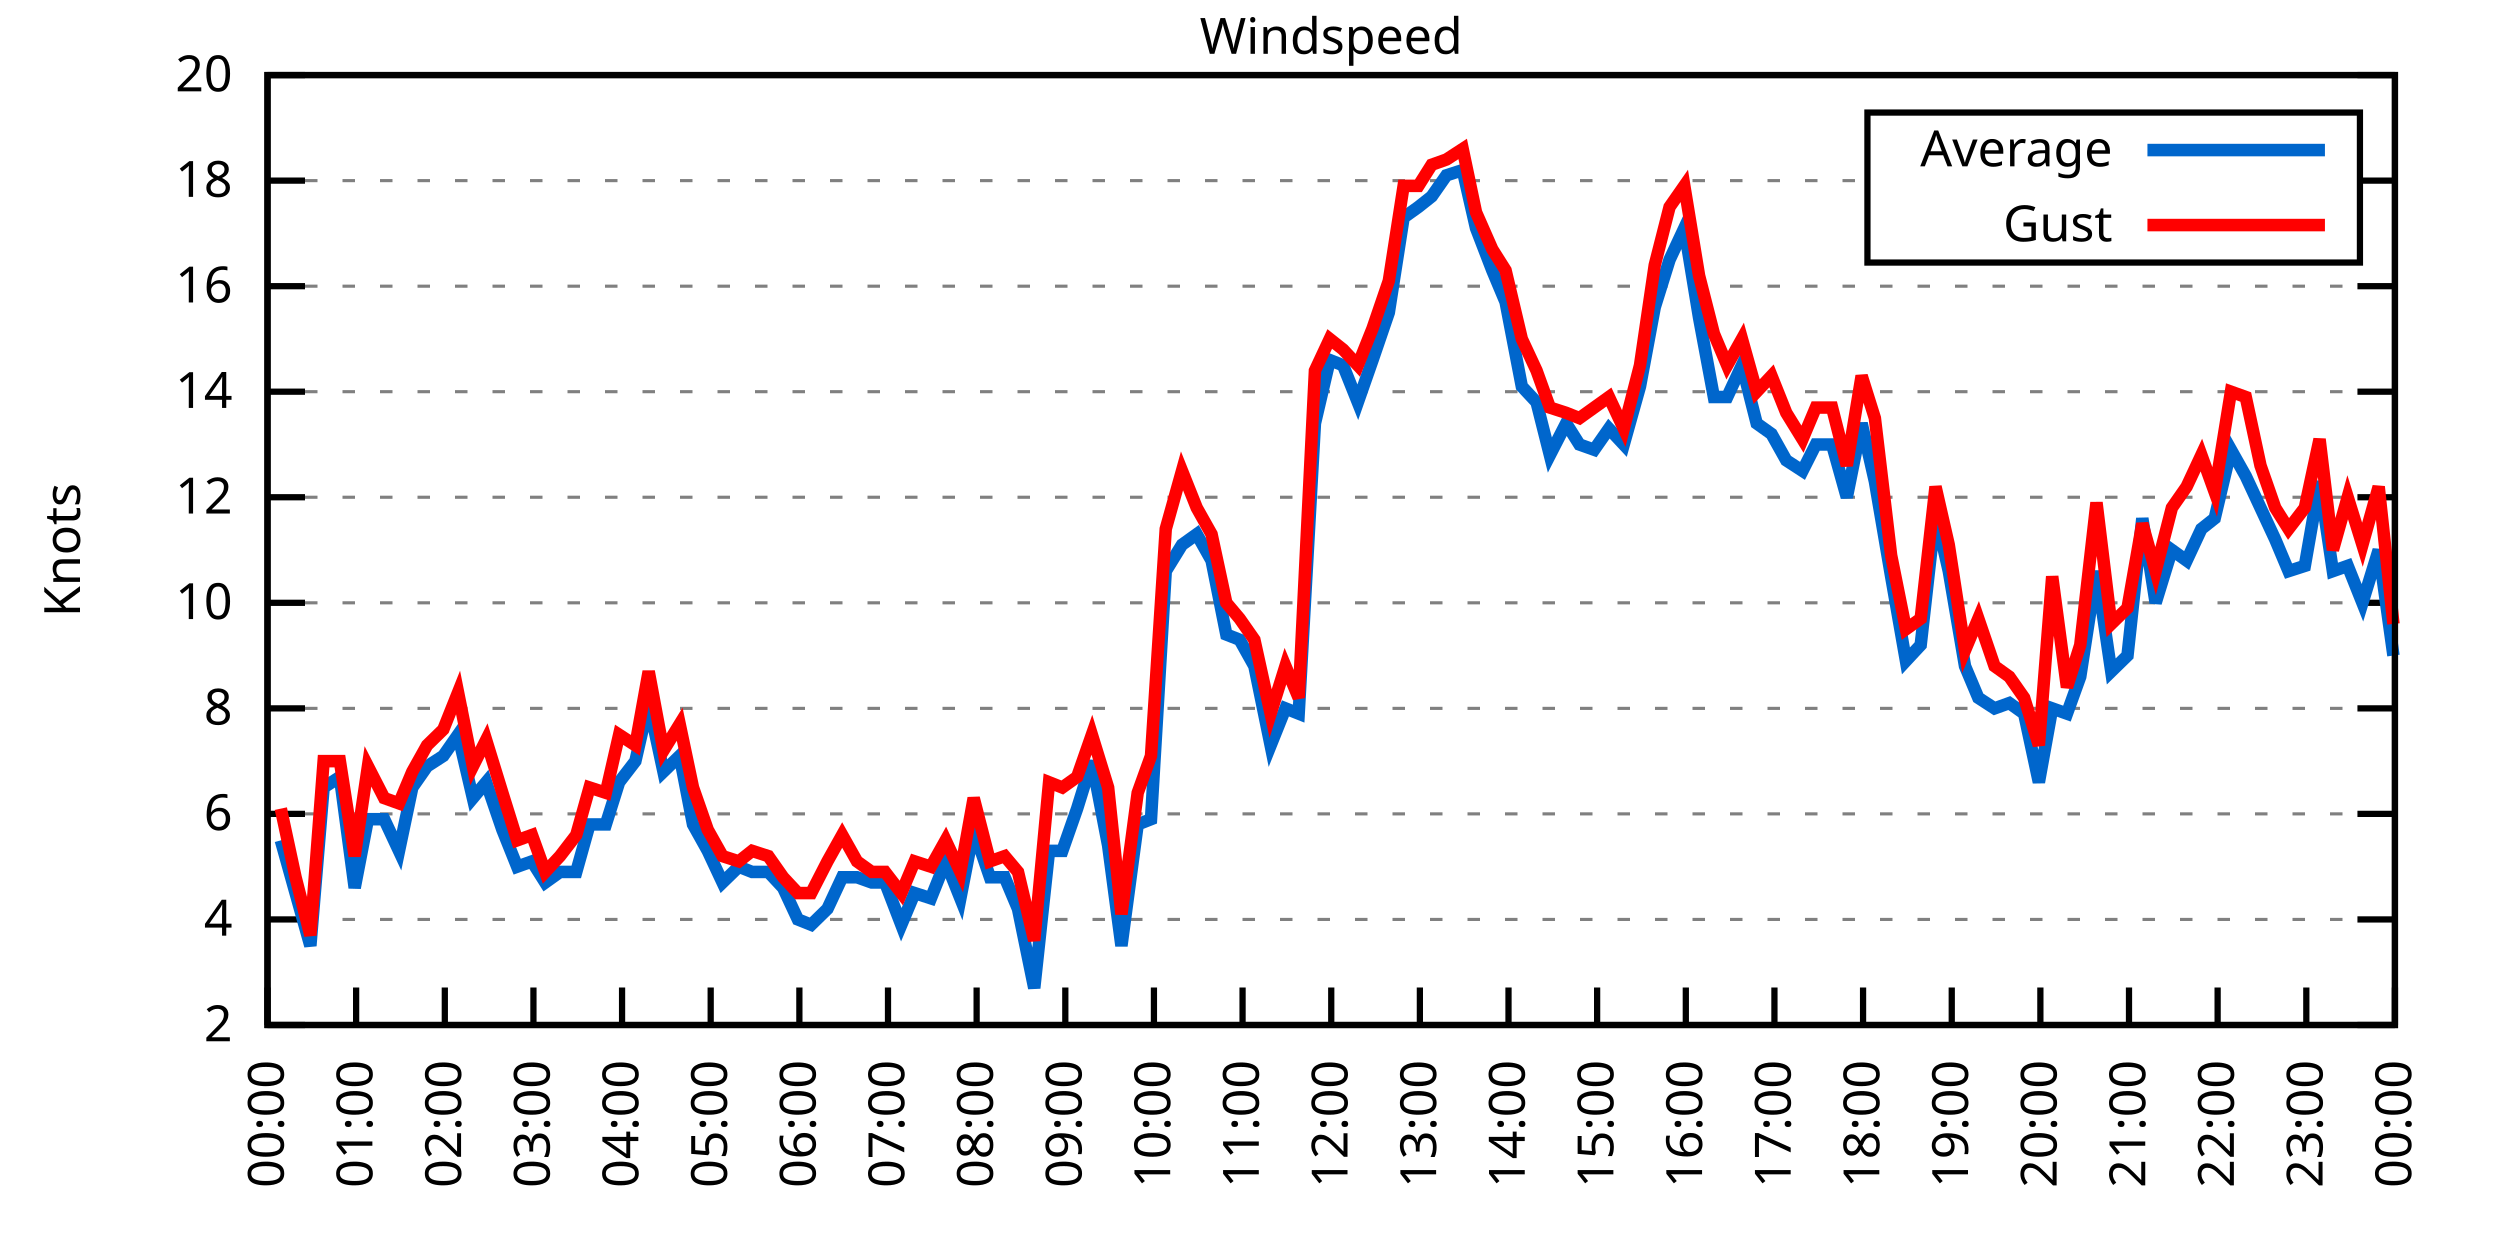
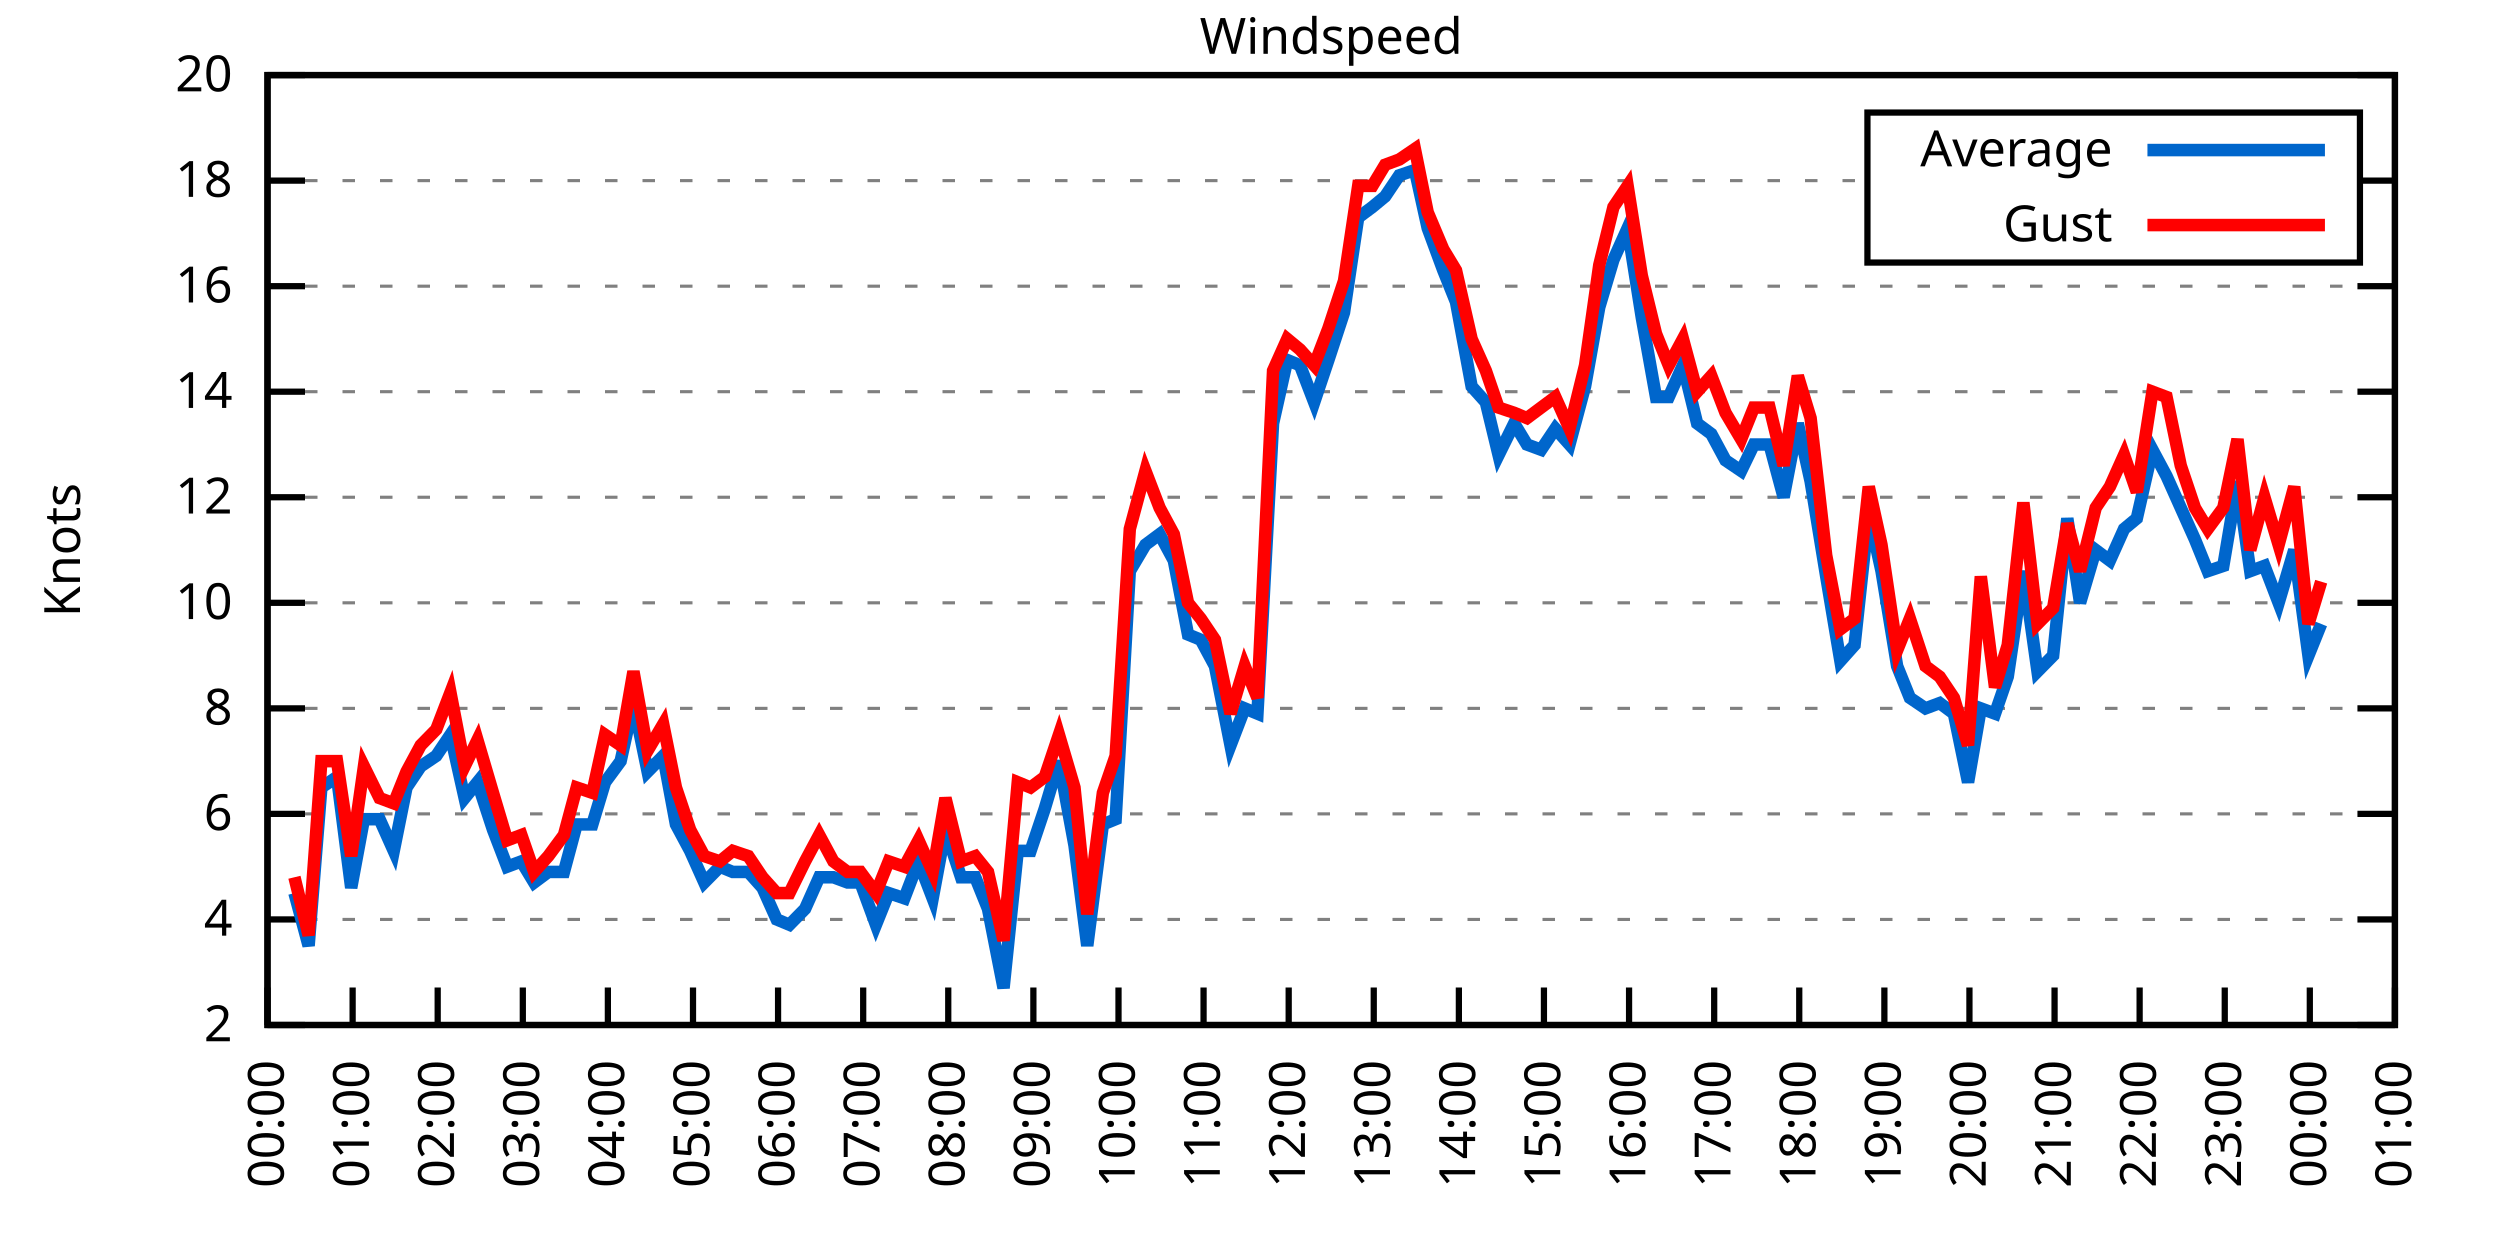
<svg xmlns="http://www.w3.org/2000/svg" xmlns:xlink="http://www.w3.org/1999/xlink" width="400" height="200" viewBox="0 0 400 200">
  <g id="gnuplot_canvas">
    <rect x="0" y="0" width="400" height="200" fill="none" />
    <defs>
      <circle id="gpDot" r="0.5" stroke-width="0.5" stroke="currentColor" />
      <path id="gpPt0" stroke-width="0.333" stroke="currentColor" d="M-1,0 h2 M0,-1 v2" />
      <path id="gpPt1" stroke-width="0.333" stroke="currentColor" d="M-1,-1 L1,1 M1,-1 L-1,1" />
      <path id="gpPt2" stroke-width="0.333" stroke="currentColor" d="M-1,0 L1,0 M0,-1 L0,1 M-1,-1 L1,1 M-1,1 L1,-1" />
      <rect id="gpPt3" stroke-width="0.333" stroke="currentColor" x="-1" y="-1" width="2" height="2" />
      <rect id="gpPt4" stroke-width="0.333" stroke="currentColor" fill="currentColor" x="-1" y="-1" width="2" height="2" />
      <circle id="gpPt5" stroke-width="0.333" stroke="currentColor" cx="0" cy="0" r="1" />
      <use xlink:href="#gpPt5" id="gpPt6" fill="currentColor" stroke="none" />
      <path id="gpPt7" stroke-width="0.333" stroke="currentColor" d="M0,-1.33 L-1.33,0.67 L1.33,0.67 z" />
      <use xlink:href="#gpPt7" id="gpPt8" fill="currentColor" stroke="none" />
      <use xlink:href="#gpPt7" id="gpPt9" stroke="currentColor" transform="rotate(180)" />
      <use xlink:href="#gpPt9" id="gpPt10" fill="currentColor" stroke="none" />
      <use xlink:href="#gpPt3" id="gpPt11" stroke="currentColor" transform="rotate(45)" />
      <use xlink:href="#gpPt11" id="gpPt12" fill="currentColor" stroke="none" />
      <path id="gpPt13" stroke-width="0.333" stroke="currentColor" d="M0,1.330 L1.265,0.411 L0.782,-1.067 L-0.782,-1.076 L-1.265,0.411 z" />
      <use xlink:href="#gpPt13" id="gpPt14" fill="currentColor" stroke="none" />
      <filter id="textbox" filterUnits="objectBoundingBox" x="0" y="0" height="1" width="1">
        <feFlood flood-color="white" flood-opacity="1" result="bgnd" />
        <feComposite in="SourceGraphic" in2="bgnd" operator="atop" />
      </filter>
      <filter id="greybox" filterUnits="objectBoundingBox" x="0" y="0" height="1" width="1">
        <feFlood flood-color="lightgrey" flood-opacity="1" result="grey" />
        <feComposite in="SourceGraphic" in2="grey" operator="atop" />
      </filter>
    </defs>
    <g fill="none" color="white" stroke="currentColor" stroke-width="1.00" stroke-linecap="butt" stroke-linejoin="miter">
</g>
    <g fill="none" color="black" stroke="currentColor" stroke-width="1.00" stroke-linecap="butt" stroke-linejoin="miter">
      <g stroke="none" shape-rendering="crispEdges">
        <polygon fill="rgb(255, 255, 255)" points="42.80,164.00 383.18,164.00 383.18,12.02 42.80,12.02 " />
      </g>
    </g>
    <g fill="none" color="black" stroke="currentColor" stroke-width="1.00" stroke-linecap="butt" stroke-linejoin="miter">
</g>
    <g fill="none" color="black" stroke="black" stroke-width="0.50" stroke-linecap="butt" stroke-linejoin="miter">
</g>
    <g fill="none" color="gray" stroke="currentColor" stroke-width="0.50" stroke-linecap="butt" stroke-linejoin="miter">
      <path stroke="gray" stroke-dasharray="2,4" class="gridline" d="M42.80,164.00 L383.19,164.00  " />
    </g>
    <g fill="none" color="gray" stroke="gray" stroke-width="1.00" stroke-linecap="butt" stroke-linejoin="miter">
</g>
    <g fill="none" color="black" stroke="currentColor" stroke-width="1.00" stroke-linecap="butt" stroke-linejoin="miter">
      <path stroke="black" d="M42.80,164.00 L48.80,164.00 M383.19,164.00 L377.19,164.00  " />
      <g transform="translate(37.20,166.60)" stroke="none" fill="black" font-family="Sans" font-size="8.00" text-anchor="end">
        <text>
          <tspan font-family="Sans"> 2</tspan>
        </text>
      </g>
    </g>
    <g fill="none" color="black" stroke="currentColor" stroke-width="1.00" stroke-linecap="butt" stroke-linejoin="miter">
</g>
    <g fill="none" color="black" stroke="black" stroke-width="0.50" stroke-linecap="butt" stroke-linejoin="miter">
</g>
    <g fill="none" color="gray" stroke="currentColor" stroke-width="0.50" stroke-linecap="butt" stroke-linejoin="miter">
      <path stroke="gray" stroke-dasharray="2,4" class="gridline" d="M42.80,147.11 L383.19,147.11  " />
    </g>
    <g fill="none" color="gray" stroke="gray" stroke-width="1.00" stroke-linecap="butt" stroke-linejoin="miter">
</g>
    <g fill="none" color="black" stroke="currentColor" stroke-width="1.00" stroke-linecap="butt" stroke-linejoin="miter">
      <path stroke="black" d="M42.80,147.11 L48.80,147.11 M383.19,147.11 L377.19,147.11  " />
      <g transform="translate(37.20,149.71)" stroke="none" fill="black" font-family="Sans" font-size="8.00" text-anchor="end">
        <text>
          <tspan font-family="Sans"> 4</tspan>
        </text>
      </g>
    </g>
    <g fill="none" color="black" stroke="currentColor" stroke-width="1.00" stroke-linecap="butt" stroke-linejoin="miter">
</g>
    <g fill="none" color="black" stroke="black" stroke-width="0.50" stroke-linecap="butt" stroke-linejoin="miter">
</g>
    <g fill="none" color="gray" stroke="currentColor" stroke-width="0.50" stroke-linecap="butt" stroke-linejoin="miter">
      <path stroke="gray" stroke-dasharray="2,4" class="gridline" d="M42.80,130.22 L383.19,130.22  " />
    </g>
    <g fill="none" color="gray" stroke="gray" stroke-width="1.00" stroke-linecap="butt" stroke-linejoin="miter">
</g>
    <g fill="none" color="black" stroke="currentColor" stroke-width="1.00" stroke-linecap="butt" stroke-linejoin="miter">
      <path stroke="black" d="M42.80,130.22 L48.80,130.22 M383.19,130.22 L377.19,130.22  " />
      <g transform="translate(37.20,132.82)" stroke="none" fill="black" font-family="Sans" font-size="8.00" text-anchor="end">
        <text>
          <tspan font-family="Sans"> 6</tspan>
        </text>
      </g>
    </g>
    <g fill="none" color="black" stroke="currentColor" stroke-width="1.00" stroke-linecap="butt" stroke-linejoin="miter">
</g>
    <g fill="none" color="black" stroke="black" stroke-width="0.50" stroke-linecap="butt" stroke-linejoin="miter">
</g>
    <g fill="none" color="gray" stroke="currentColor" stroke-width="0.50" stroke-linecap="butt" stroke-linejoin="miter">
      <path stroke="gray" stroke-dasharray="2,4" class="gridline" d="M42.80,113.34 L383.19,113.34  " />
    </g>
    <g fill="none" color="gray" stroke="gray" stroke-width="1.00" stroke-linecap="butt" stroke-linejoin="miter">
</g>
    <g fill="none" color="black" stroke="currentColor" stroke-width="1.00" stroke-linecap="butt" stroke-linejoin="miter">
      <path stroke="black" d="M42.80,113.34 L48.80,113.34 M383.19,113.34 L377.19,113.34  " />
      <g transform="translate(37.20,115.94)" stroke="none" fill="black" font-family="Sans" font-size="8.00" text-anchor="end">
        <text>
          <tspan font-family="Sans"> 8</tspan>
        </text>
      </g>
    </g>
    <g fill="none" color="black" stroke="currentColor" stroke-width="1.00" stroke-linecap="butt" stroke-linejoin="miter">
</g>
    <g fill="none" color="black" stroke="black" stroke-width="0.50" stroke-linecap="butt" stroke-linejoin="miter">
</g>
    <g fill="none" color="gray" stroke="currentColor" stroke-width="0.50" stroke-linecap="butt" stroke-linejoin="miter">
      <path stroke="gray" stroke-dasharray="2,4" class="gridline" d="M42.80,96.45 L383.19,96.45  " />
    </g>
    <g fill="none" color="gray" stroke="gray" stroke-width="1.00" stroke-linecap="butt" stroke-linejoin="miter">
</g>
    <g fill="none" color="black" stroke="currentColor" stroke-width="1.00" stroke-linecap="butt" stroke-linejoin="miter">
      <path stroke="black" d="M42.80,96.45 L48.80,96.45 M383.19,96.45 L377.19,96.45  " />
      <g transform="translate(37.20,99.05)" stroke="none" fill="black" font-family="Sans" font-size="8.00" text-anchor="end">
        <text>
          <tspan font-family="Sans"> 10</tspan>
        </text>
      </g>
    </g>
    <g fill="none" color="black" stroke="currentColor" stroke-width="1.00" stroke-linecap="butt" stroke-linejoin="miter">
</g>
    <g fill="none" color="black" stroke="black" stroke-width="0.50" stroke-linecap="butt" stroke-linejoin="miter">
</g>
    <g fill="none" color="gray" stroke="currentColor" stroke-width="0.50" stroke-linecap="butt" stroke-linejoin="miter">
      <path stroke="gray" stroke-dasharray="2,4" class="gridline" d="M42.80,79.56 L383.19,79.56  " />
    </g>
    <g fill="none" color="gray" stroke="gray" stroke-width="1.00" stroke-linecap="butt" stroke-linejoin="miter">
</g>
    <g fill="none" color="black" stroke="currentColor" stroke-width="1.00" stroke-linecap="butt" stroke-linejoin="miter">
      <path stroke="black" d="M42.80,79.56 L48.80,79.56 M383.19,79.56 L377.19,79.56  " />
      <g transform="translate(37.20,82.16)" stroke="none" fill="black" font-family="Sans" font-size="8.00" text-anchor="end">
        <text>
          <tspan font-family="Sans"> 12</tspan>
        </text>
      </g>
    </g>
    <g fill="none" color="black" stroke="currentColor" stroke-width="1.00" stroke-linecap="butt" stroke-linejoin="miter">
</g>
    <g fill="none" color="black" stroke="black" stroke-width="0.50" stroke-linecap="butt" stroke-linejoin="miter">
</g>
    <g fill="none" color="gray" stroke="currentColor" stroke-width="0.50" stroke-linecap="butt" stroke-linejoin="miter">
      <path stroke="gray" stroke-dasharray="2,4" class="gridline" d="M42.80,62.67 L383.19,62.67  " />
    </g>
    <g fill="none" color="gray" stroke="gray" stroke-width="1.00" stroke-linecap="butt" stroke-linejoin="miter">
</g>
    <g fill="none" color="black" stroke="currentColor" stroke-width="1.00" stroke-linecap="butt" stroke-linejoin="miter">
      <path stroke="black" d="M42.80,62.67 L48.80,62.67 M383.19,62.67 L377.19,62.67  " />
      <g transform="translate(37.20,65.27)" stroke="none" fill="black" font-family="Sans" font-size="8.00" text-anchor="end">
        <text>
          <tspan font-family="Sans"> 14</tspan>
        </text>
      </g>
    </g>
    <g fill="none" color="black" stroke="currentColor" stroke-width="1.00" stroke-linecap="butt" stroke-linejoin="miter">
</g>
    <g fill="none" color="black" stroke="black" stroke-width="0.50" stroke-linecap="butt" stroke-linejoin="miter">
</g>
    <g fill="none" color="gray" stroke="currentColor" stroke-width="0.50" stroke-linecap="butt" stroke-linejoin="miter">
      <path stroke="gray" stroke-dasharray="2,4" class="gridline" d="M42.80,45.79 L383.19,45.79  " />
    </g>
    <g fill="none" color="gray" stroke="gray" stroke-width="1.00" stroke-linecap="butt" stroke-linejoin="miter">
</g>
    <g fill="none" color="black" stroke="currentColor" stroke-width="1.00" stroke-linecap="butt" stroke-linejoin="miter">
      <path stroke="black" d="M42.80,45.79 L48.80,45.79 M383.19,45.79 L377.19,45.79  " />
      <g transform="translate(37.20,48.39)" stroke="none" fill="black" font-family="Sans" font-size="8.00" text-anchor="end">
        <text>
          <tspan font-family="Sans"> 16</tspan>
        </text>
      </g>
    </g>
    <g fill="none" color="black" stroke="currentColor" stroke-width="1.00" stroke-linecap="butt" stroke-linejoin="miter">
</g>
    <g fill="none" color="black" stroke="black" stroke-width="0.50" stroke-linecap="butt" stroke-linejoin="miter">
</g>
    <g fill="none" color="gray" stroke="currentColor" stroke-width="0.50" stroke-linecap="butt" stroke-linejoin="miter">
      <path stroke="gray" stroke-dasharray="2,4" class="gridline" d="M42.80,28.90 L298.79,28.90 M377.59,28.90 L383.19,28.90  " />
    </g>
    <g fill="none" color="gray" stroke="gray" stroke-width="1.00" stroke-linecap="butt" stroke-linejoin="miter">
</g>
    <g fill="none" color="black" stroke="currentColor" stroke-width="1.00" stroke-linecap="butt" stroke-linejoin="miter">
      <path stroke="black" d="M42.80,28.90 L48.80,28.90 M383.19,28.90 L377.19,28.90  " />
      <g transform="translate(37.20,31.50)" stroke="none" fill="black" font-family="Sans" font-size="8.00" text-anchor="end">
        <text>
          <tspan font-family="Sans"> 18</tspan>
        </text>
      </g>
    </g>
    <g fill="none" color="black" stroke="currentColor" stroke-width="1.00" stroke-linecap="butt" stroke-linejoin="miter">
</g>
    <g fill="none" color="black" stroke="black" stroke-width="0.50" stroke-linecap="butt" stroke-linejoin="miter">
</g>
    <g fill="none" color="gray" stroke="currentColor" stroke-width="0.50" stroke-linecap="butt" stroke-linejoin="miter">
      <path stroke="gray" stroke-dasharray="2,4" class="gridline" d="M42.80,12.01 L383.19,12.01  " />
    </g>
    <g fill="none" color="gray" stroke="gray" stroke-width="1.00" stroke-linecap="butt" stroke-linejoin="miter">
</g>
    <g fill="none" color="black" stroke="currentColor" stroke-width="1.00" stroke-linecap="butt" stroke-linejoin="miter">
      <path stroke="black" d="M42.80,12.01 L48.80,12.01 M383.19,12.01 L377.19,12.01  " />
      <g transform="translate(37.20,14.61)" stroke="none" fill="black" font-family="Sans" font-size="8.00" text-anchor="end">
        <text>
          <tspan font-family="Sans"> 20</tspan>
        </text>
      </g>
    </g>
    <g fill="none" color="black" stroke="currentColor" stroke-width="1.00" stroke-linecap="butt" stroke-linejoin="miter">
      <path stroke="black" d="M42.80,164.00 L42.80,158.00  " />
      <g transform="translate(45.40,169.60) rotate(270.00)" stroke="none" fill="black" font-family="Sans" font-size="8.00" text-anchor="end">
        <text>
          <tspan font-family="Sans">00:00</tspan>
        </text>
      </g>
    </g>
    <g fill="none" color="black" stroke="currentColor" stroke-width="1.00" stroke-linecap="butt" stroke-linejoin="miter">
-       <path stroke="black" d="M56.98,164.00 L56.98,158.00  " />
-       <g transform="translate(59.58,169.60) rotate(270.00)" stroke="none" fill="black" font-family="Sans" font-size="8.00" text-anchor="end">
+       <path stroke="black" d="M56.42,164.00 L56.42,158.00  " />
+       <g transform="translate(59.02,169.60) rotate(270.00)" stroke="none" fill="black" font-family="Sans" font-size="8.00" text-anchor="end">
        <text>
          <tspan font-family="Sans">01:00</tspan>
        </text>
      </g>
    </g>
    <g fill="none" color="black" stroke="currentColor" stroke-width="1.00" stroke-linecap="butt" stroke-linejoin="miter">
-       <path stroke="black" d="M71.17,164.00 L71.17,158.00  " />
-       <g transform="translate(73.77,169.60) rotate(270.00)" stroke="none" fill="black" font-family="Sans" font-size="8.00" text-anchor="end">
+       <path stroke="black" d="M70.03,164.00 L70.03,158.00  " />
+       <g transform="translate(72.63,169.60) rotate(270.00)" stroke="none" fill="black" font-family="Sans" font-size="8.00" text-anchor="end">
        <text>
          <tspan font-family="Sans">02:00</tspan>
        </text>
      </g>
    </g>
    <g fill="none" color="black" stroke="currentColor" stroke-width="1.00" stroke-linecap="butt" stroke-linejoin="miter">
-       <path stroke="black" d="M85.35,164.00 L85.35,158.00  " />
-       <g transform="translate(87.95,169.60) rotate(270.00)" stroke="none" fill="black" font-family="Sans" font-size="8.00" text-anchor="end">
+       <path stroke="black" d="M83.65,164.00 L83.65,158.00  " />
+       <g transform="translate(86.25,169.60) rotate(270.00)" stroke="none" fill="black" font-family="Sans" font-size="8.00" text-anchor="end">
        <text>
          <tspan font-family="Sans">03:00</tspan>
        </text>
      </g>
    </g>
    <g fill="none" color="black" stroke="currentColor" stroke-width="1.00" stroke-linecap="butt" stroke-linejoin="miter">
-       <path stroke="black" d="M99.53,164.00 L99.53,158.00  " />
-       <g transform="translate(102.13,169.60) rotate(270.00)" stroke="none" fill="black" font-family="Sans" font-size="8.00" text-anchor="end">
+       <path stroke="black" d="M97.26,164.00 L97.26,158.00  " />
+       <g transform="translate(99.86,169.60) rotate(270.00)" stroke="none" fill="black" font-family="Sans" font-size="8.00" text-anchor="end">
        <text>
          <tspan font-family="Sans">04:00</tspan>
        </text>
      </g>
    </g>
    <g fill="none" color="black" stroke="currentColor" stroke-width="1.00" stroke-linecap="butt" stroke-linejoin="miter">
-       <path stroke="black" d="M113.71,164.00 L113.71,158.00  " />
-       <g transform="translate(116.31,169.60) rotate(270.00)" stroke="none" fill="black" font-family="Sans" font-size="8.00" text-anchor="end">
+       <path stroke="black" d="M110.88,164.00 L110.88,158.00  " />
+       <g transform="translate(113.48,169.60) rotate(270.00)" stroke="none" fill="black" font-family="Sans" font-size="8.00" text-anchor="end">
        <text>
          <tspan font-family="Sans">05:00</tspan>
        </text>
      </g>
    </g>
    <g fill="none" color="black" stroke="currentColor" stroke-width="1.00" stroke-linecap="butt" stroke-linejoin="miter">
-       <path stroke="black" d="M127.90,164.00 L127.90,158.00  " />
-       <g transform="translate(130.50,169.60) rotate(270.00)" stroke="none" fill="black" font-family="Sans" font-size="8.00" text-anchor="end">
+       <path stroke="black" d="M124.49,164.00 L124.49,158.00  " />
+       <g transform="translate(127.09,169.60) rotate(270.00)" stroke="none" fill="black" font-family="Sans" font-size="8.00" text-anchor="end">
        <text>
          <tspan font-family="Sans">06:00</tspan>
        </text>
      </g>
    </g>
    <g fill="none" color="black" stroke="currentColor" stroke-width="1.00" stroke-linecap="butt" stroke-linejoin="miter">
-       <path stroke="black" d="M142.08,164.00 L142.08,158.00  " />
-       <g transform="translate(144.68,169.60) rotate(270.00)" stroke="none" fill="black" font-family="Sans" font-size="8.00" text-anchor="end">
+       <path stroke="black" d="M138.11,164.00 L138.11,158.00  " />
+       <g transform="translate(140.71,169.60) rotate(270.00)" stroke="none" fill="black" font-family="Sans" font-size="8.00" text-anchor="end">
        <text>
          <tspan font-family="Sans">07:00</tspan>
        </text>
      </g>
    </g>
    <g fill="none" color="black" stroke="currentColor" stroke-width="1.00" stroke-linecap="butt" stroke-linejoin="miter">
-       <path stroke="black" d="M156.26,164.00 L156.26,158.00  " />
-       <g transform="translate(158.86,169.60) rotate(270.00)" stroke="none" fill="black" font-family="Sans" font-size="8.00" text-anchor="end">
+       <path stroke="black" d="M151.72,164.00 L151.72,158.00  " />
+       <g transform="translate(154.32,169.60) rotate(270.00)" stroke="none" fill="black" font-family="Sans" font-size="8.00" text-anchor="end">
        <text>
          <tspan font-family="Sans">08:00</tspan>
        </text>
      </g>
    </g>
    <g fill="none" color="black" stroke="currentColor" stroke-width="1.00" stroke-linecap="butt" stroke-linejoin="miter">
-       <path stroke="black" d="M170.45,164.00 L170.45,158.00  " />
-       <g transform="translate(173.05,169.60) rotate(270.00)" stroke="none" fill="black" font-family="Sans" font-size="8.00" text-anchor="end">
+       <path stroke="black" d="M165.34,164.00 L165.34,158.00  " />
+       <g transform="translate(167.94,169.60) rotate(270.00)" stroke="none" fill="black" font-family="Sans" font-size="8.00" text-anchor="end">
        <text>
          <tspan font-family="Sans">09:00</tspan>
        </text>
      </g>
    </g>
    <g fill="none" color="black" stroke="currentColor" stroke-width="1.00" stroke-linecap="butt" stroke-linejoin="miter">
-       <path stroke="black" d="M184.63,164.00 L184.63,158.00  " />
-       <g transform="translate(187.23,169.60) rotate(270.00)" stroke="none" fill="black" font-family="Sans" font-size="8.00" text-anchor="end">
+       <path stroke="black" d="M178.96,164.00 L178.96,158.00  " />
+       <g transform="translate(181.56,169.60) rotate(270.00)" stroke="none" fill="black" font-family="Sans" font-size="8.00" text-anchor="end">
        <text>
          <tspan font-family="Sans">10:00</tspan>
        </text>
      </g>
    </g>
    <g fill="none" color="black" stroke="currentColor" stroke-width="1.00" stroke-linecap="butt" stroke-linejoin="miter">
-       <path stroke="black" d="M198.81,164.00 L198.81,158.00  " />
-       <g transform="translate(201.41,169.60) rotate(270.00)" stroke="none" fill="black" font-family="Sans" font-size="8.00" text-anchor="end">
+       <path stroke="black" d="M192.57,164.00 L192.57,158.00  " />
+       <g transform="translate(195.17,169.60) rotate(270.00)" stroke="none" fill="black" font-family="Sans" font-size="8.00" text-anchor="end">
        <text>
          <tspan font-family="Sans">11:00</tspan>
        </text>
      </g>
    </g>
    <g fill="none" color="black" stroke="currentColor" stroke-width="1.00" stroke-linecap="butt" stroke-linejoin="miter">
-       <path stroke="black" d="M213.00,164.00 L213.00,158.00  " />
-       <g transform="translate(215.60,169.60) rotate(270.00)" stroke="none" fill="black" font-family="Sans" font-size="8.00" text-anchor="end">
+       <path stroke="black" d="M206.19,164.00 L206.19,158.00  " />
+       <g transform="translate(208.79,169.60) rotate(270.00)" stroke="none" fill="black" font-family="Sans" font-size="8.00" text-anchor="end">
        <text>
          <tspan font-family="Sans">12:00</tspan>
        </text>
      </g>
    </g>
    <g fill="none" color="black" stroke="currentColor" stroke-width="1.00" stroke-linecap="butt" stroke-linejoin="miter">
-       <path stroke="black" d="M227.18,164.00 L227.18,158.00  " />
-       <g transform="translate(229.78,169.60) rotate(270.00)" stroke="none" fill="black" font-family="Sans" font-size="8.00" text-anchor="end">
+       <path stroke="black" d="M219.80,164.00 L219.80,158.00  " />
+       <g transform="translate(222.40,169.60) rotate(270.00)" stroke="none" fill="black" font-family="Sans" font-size="8.00" text-anchor="end">
        <text>
          <tspan font-family="Sans">13:00</tspan>
        </text>
      </g>
    </g>
    <g fill="none" color="black" stroke="currentColor" stroke-width="1.00" stroke-linecap="butt" stroke-linejoin="miter">
-       <path stroke="black" d="M241.36,164.00 L241.36,158.00  " />
-       <g transform="translate(243.96,169.60) rotate(270.00)" stroke="none" fill="black" font-family="Sans" font-size="8.00" text-anchor="end">
+       <path stroke="black" d="M233.42,164.00 L233.42,158.00  " />
+       <g transform="translate(236.02,169.60) rotate(270.00)" stroke="none" fill="black" font-family="Sans" font-size="8.00" text-anchor="end">
        <text>
          <tspan font-family="Sans">14:00</tspan>
        </text>
      </g>
    </g>
    <g fill="none" color="black" stroke="currentColor" stroke-width="1.00" stroke-linecap="butt" stroke-linejoin="miter">
-       <path stroke="black" d="M255.54,164.00 L255.54,158.00  " />
-       <g transform="translate(258.14,169.60) rotate(270.00)" stroke="none" fill="black" font-family="Sans" font-size="8.00" text-anchor="end">
+       <path stroke="black" d="M247.03,164.00 L247.03,158.00  " />
+       <g transform="translate(249.63,169.60) rotate(270.00)" stroke="none" fill="black" font-family="Sans" font-size="8.00" text-anchor="end">
        <text>
          <tspan font-family="Sans">15:00</tspan>
        </text>
      </g>
    </g>
    <g fill="none" color="black" stroke="currentColor" stroke-width="1.00" stroke-linecap="butt" stroke-linejoin="miter">
-       <path stroke="black" d="M269.73,164.00 L269.73,158.00  " />
-       <g transform="translate(272.33,169.60) rotate(270.00)" stroke="none" fill="black" font-family="Sans" font-size="8.00" text-anchor="end">
+       <path stroke="black" d="M260.65,164.00 L260.65,158.00  " />
+       <g transform="translate(263.25,169.60) rotate(270.00)" stroke="none" fill="black" font-family="Sans" font-size="8.00" text-anchor="end">
        <text>
          <tspan font-family="Sans">16:00</tspan>
        </text>
      </g>
    </g>
    <g fill="none" color="black" stroke="currentColor" stroke-width="1.00" stroke-linecap="butt" stroke-linejoin="miter">
-       <path stroke="black" d="M283.91,164.00 L283.91,158.00  " />
-       <g transform="translate(286.51,169.60) rotate(270.00)" stroke="none" fill="black" font-family="Sans" font-size="8.00" text-anchor="end">
+       <path stroke="black" d="M274.27,164.00 L274.27,158.00  " />
+       <g transform="translate(276.87,169.60) rotate(270.00)" stroke="none" fill="black" font-family="Sans" font-size="8.00" text-anchor="end">
        <text>
          <tspan font-family="Sans">17:00</tspan>
        </text>
      </g>
    </g>
    <g fill="none" color="black" stroke="currentColor" stroke-width="1.00" stroke-linecap="butt" stroke-linejoin="miter">
-       <path stroke="black" d="M298.09,164.00 L298.09,158.00  " />
-       <g transform="translate(300.69,169.60) rotate(270.00)" stroke="none" fill="black" font-family="Sans" font-size="8.00" text-anchor="end">
+       <path stroke="black" d="M287.88,164.00 L287.88,158.00  " />
+       <g transform="translate(290.48,169.60) rotate(270.00)" stroke="none" fill="black" font-family="Sans" font-size="8.00" text-anchor="end">
        <text>
          <tspan font-family="Sans">18:00</tspan>
        </text>
      </g>
    </g>
    <g fill="none" color="black" stroke="currentColor" stroke-width="1.00" stroke-linecap="butt" stroke-linejoin="miter">
-       <path stroke="black" d="M312.28,164.00 L312.28,158.00  " />
-       <g transform="translate(314.88,169.60) rotate(270.00)" stroke="none" fill="black" font-family="Sans" font-size="8.00" text-anchor="end">
+       <path stroke="black" d="M301.50,164.00 L301.50,158.00  " />
+       <g transform="translate(304.10,169.60) rotate(270.00)" stroke="none" fill="black" font-family="Sans" font-size="8.00" text-anchor="end">
        <text>
          <tspan font-family="Sans">19:00</tspan>
        </text>
      </g>
    </g>
    <g fill="none" color="black" stroke="currentColor" stroke-width="1.00" stroke-linecap="butt" stroke-linejoin="miter">
-       <path stroke="black" d="M326.46,164.00 L326.46,158.00  " />
-       <g transform="translate(329.06,169.60) rotate(270.00)" stroke="none" fill="black" font-family="Sans" font-size="8.00" text-anchor="end">
+       <path stroke="black" d="M315.11,164.00 L315.11,158.00  " />
+       <g transform="translate(317.71,169.60) rotate(270.00)" stroke="none" fill="black" font-family="Sans" font-size="8.00" text-anchor="end">
        <text>
          <tspan font-family="Sans">20:00</tspan>
        </text>
      </g>
    </g>
    <g fill="none" color="black" stroke="currentColor" stroke-width="1.00" stroke-linecap="butt" stroke-linejoin="miter">
-       <path stroke="black" d="M340.64,164.00 L340.64,158.00  " />
-       <g transform="translate(343.24,169.60) rotate(270.00)" stroke="none" fill="black" font-family="Sans" font-size="8.00" text-anchor="end">
+       <path stroke="black" d="M328.73,164.00 L328.73,158.00  " />
+       <g transform="translate(331.33,169.60) rotate(270.00)" stroke="none" fill="black" font-family="Sans" font-size="8.00" text-anchor="end">
        <text>
          <tspan font-family="Sans">21:00</tspan>
        </text>
      </g>
    </g>
    <g fill="none" color="black" stroke="currentColor" stroke-width="1.00" stroke-linecap="butt" stroke-linejoin="miter">
-       <path stroke="black" d="M354.82,164.00 L354.82,158.00  " />
-       <g transform="translate(357.42,169.60) rotate(270.00)" stroke="none" fill="black" font-family="Sans" font-size="8.00" text-anchor="end">
+       <path stroke="black" d="M342.34,164.00 L342.34,158.00  " />
+       <g transform="translate(344.94,169.60) rotate(270.00)" stroke="none" fill="black" font-family="Sans" font-size="8.00" text-anchor="end">
        <text>
          <tspan font-family="Sans">22:00</tspan>
        </text>
      </g>
    </g>
    <g fill="none" color="black" stroke="currentColor" stroke-width="1.00" stroke-linecap="butt" stroke-linejoin="miter">
-       <path stroke="black" d="M369.01,164.00 L369.01,158.00  " />
-       <g transform="translate(371.61,169.60) rotate(270.00)" stroke="none" fill="black" font-family="Sans" font-size="8.00" text-anchor="end">
+       <path stroke="black" d="M355.96,164.00 L355.96,158.00  " />
+       <g transform="translate(358.56,169.60) rotate(270.00)" stroke="none" fill="black" font-family="Sans" font-size="8.00" text-anchor="end">
        <text>
          <tspan font-family="Sans">23:00</tspan>
+         </text>
+       </g>
+     </g>
+     <g fill="none" color="black" stroke="currentColor" stroke-width="1.00" stroke-linecap="butt" stroke-linejoin="miter">
+       <path stroke="black" d="M369.57,164.00 L369.57,158.00  " />
+       <g transform="translate(372.17,169.60) rotate(270.00)" stroke="none" fill="black" font-family="Sans" font-size="8.00" text-anchor="end">
+         <text>
+           <tspan font-family="Sans">00:00</tspan>
        </text>
      </g>
    </g>
    <g fill="none" color="black" stroke="currentColor" stroke-width="1.00" stroke-linecap="butt" stroke-linejoin="miter">
      <path stroke="black" d="M383.19,164.00 L383.19,158.00  " />
      <g transform="translate(385.79,169.60) rotate(270.00)" stroke="none" fill="black" font-family="Sans" font-size="8.00" text-anchor="end">
        <text>
-           <tspan font-family="Sans">00:00</tspan>
+           <tspan font-family="Sans">01:00</tspan>
        </text>
      </g>
    </g>
    <g fill="none" color="black" stroke="currentColor" stroke-width="1.00" stroke-linecap="butt" stroke-linejoin="miter">
</g>
    <g fill="none" color="black" stroke="currentColor" stroke-width="1.00" stroke-linecap="butt" stroke-linejoin="miter">
      <path stroke="black" d="M42.80,12.01 L42.80,164.00 L383.19,164.00 L383.19,12.01 L42.80,12.01 Z  " />
    </g>
    <g fill="none" color="black" stroke="currentColor" stroke-width="1.00" stroke-linecap="butt" stroke-linejoin="miter">
</g>
    <g fill="none" color="black" stroke="currentColor" stroke-width="1.00" stroke-linecap="butt" stroke-linejoin="miter">
      <path stroke="black" d="M298.79,42.01 L298.79,18.01 L377.59,18.01 L377.59,42.01 L298.79,42.01 Z  " />
    </g>
    <g id="Windspeed_plot_1">
      <g fill="none" color="white" stroke="black" stroke-width="2.00" stroke-linecap="butt" stroke-linejoin="miter">
</g>
      <g fill="none" color="black" stroke="currentColor" stroke-width="2.00" stroke-linecap="butt" stroke-linejoin="miter">
        <g transform="translate(337.99,26.61)" stroke="none" fill="black" font-family="Sans" font-size="8.00" text-anchor="end">
          <text>
            <tspan font-family="Sans">Average</tspan>
          </text>
        </g>
      </g>
      <g fill="none" color="black" stroke="currentColor" stroke-width="2.00" stroke-linecap="butt" stroke-linejoin="miter">
-         <path stroke="rgb(  0, 102, 204)" d="M343.59,24.01 L371.99,24.01 M44.93,134.45 L47.29,142.89 L49.66,151.33 L51.78,126.00 L54.38,124.31 L56.75,142.05   L58.87,131.07 L61.47,131.07 L63.84,136.14 L65.97,126.00 L68.33,122.62 L70.93,120.94 L73.29,117.56 L75.66,127.69   L77.78,125.16 L80.38,132.76 L82.75,138.67 L85.11,137.82 L87.24,141.20 L89.60,139.51 L92.20,139.51 L94.33,131.91   L96.93,131.91 L99.06,125.16 L101.66,121.78 L103.79,112.49 L106.15,123.47 L108.75,120.94 L110.88,131.91 L113.24,136.14   L115.61,141.20 L118.21,138.67 L120.33,139.51 L122.93,139.51 L125.30,142.05 L127.66,147.11 L129.79,147.96 L132.39,145.42   L134.75,140.36 L137.12,140.36 L139.48,141.20 L141.61,141.20 L144.21,147.96 L146.34,142.89 L148.94,143.73 L151.30,137.82   L153.66,143.73 L155.79,132.76 L158.39,140.36 L160.75,140.36 L162.88,145.42 L165.48,158.09 L167.85,136.14 L169.97,136.14   L172.34,129.38 L174.70,121.78 L177.30,135.29 L179.43,151.33 L182.03,131.91 L184.16,131.07 L186.52,91.38 L189.12,87.16   L191.48,85.47 L193.85,89.69 L196.21,101.52 L198.34,102.36 L200.70,106.58 L203.30,119.25 L205.67,113.34 L207.79,114.18   L210.39,67.74 L212.76,57.61 L214.89,58.45 L217.25,64.36 L219.61,57.61 L222.21,50.01 L224.58,34.81 L226.94,33.12   L229.07,31.43 L231.43,28.05 L234.03,27.21 L236.16,36.50 L238.76,43.25 L240.89,48.32 L243.49,61.83 L245.85,64.36   L247.98,72.81 L250.58,67.74 L252.71,71.12 L255.07,71.96 L257.43,68.58 L259.80,71.12 L262.40,61.83 L264.76,49.16   L267.13,41.56 L269.49,36.50 L271.85,50.85 L274.22,63.52 L276.35,63.52 L278.71,58.45 L281.07,67.74 L283.44,69.43   L285.80,73.65 L288.40,75.34 L290.53,71.12 L293.13,71.12 L295.49,79.56 L297.86,67.74 L299.98,77.03 L302.58,92.23   L304.95,105.74 L307.31,103.20 L309.68,82.09 L311.80,91.38 L314.40,106.58 L316.53,111.65 L319.13,113.34 L321.49,112.49   L323.86,114.18 L326.22,125.16 L328.35,113.34 L330.71,114.18 L332.84,108.27 L335.44,91.38 L337.80,107.43 L340.40,104.89   L342.77,82.94 L344.90,96.45 L347.50,88.00 L349.86,89.69 L352.22,84.63 L354.35,82.94 L356.95,71.96 L359.32,76.18   L361.68,81.25 L364.04,86.32 L366.17,91.38 L368.77,90.54 L371.13,77.03 L373.26,91.38 L375.63,90.54 L377.99,96.45   L380.59,88.00 L382.95,104.89  " />
+         <path stroke="rgb(  0, 102, 204)" d="M343.59,24.01 L371.99,24.01 M47.11,142.89 L49.38,151.33 L51.42,126.00 L53.92,124.31 L56.19,142.05 L58.23,131.07   L60.73,131.07 L63.00,136.14 L65.04,126.00 L67.31,122.62 L69.80,120.94 L72.07,117.56 L74.34,127.69 L76.39,125.16   L78.88,132.76 L81.15,138.67 L83.42,137.82 L85.46,141.20 L87.73,139.51 L90.23,139.51 L92.27,131.91 L94.77,131.91   L96.81,125.16 L99.30,121.78 L101.35,112.49 L103.62,123.47 L106.11,120.94 L108.15,131.91 L110.42,136.14 L112.69,141.20   L115.19,138.67 L117.23,139.51 L119.73,139.51 L122.00,142.05 L124.27,147.11 L126.31,147.96 L128.81,145.42 L131.07,140.36   L133.34,140.36 L135.61,141.20 L137.66,141.20 L140.15,147.96 L142.19,142.89 L144.69,143.73 L146.96,137.82 L149.23,143.73   L151.27,132.76 L153.77,140.36 L156.04,140.36 L158.08,145.42 L160.57,158.09 L162.84,136.14 L164.89,136.14 L167.16,129.38   L169.43,121.78 L171.92,135.29 L173.96,151.33 L176.46,131.91 L178.50,131.07 L180.77,91.38 L183.27,87.16 L185.54,85.47   L187.81,89.69 L190.08,101.52 L192.12,102.36 L194.39,106.58 L196.88,119.25 L199.15,113.34 L201.19,114.18 L203.69,67.74   L205.96,57.61 L208.00,58.45 L210.27,64.36 L212.54,57.61 L215.04,50.01 L217.31,34.81 L219.58,33.12 L221.62,31.43   L223.89,28.05 L226.38,27.21 L228.43,36.50 L230.92,43.25 L232.96,48.32 L235.46,61.83 L237.73,64.36 L239.77,72.81   L242.27,67.74 L244.31,71.12 L246.58,71.96 L248.85,68.58 L251.12,71.12 L253.61,61.83 L255.88,49.16 L258.15,41.56   L260.42,36.50 L262.69,50.85 L264.96,63.52 L267.00,63.52 L269.27,58.45 L271.54,67.74 L273.81,69.43 L276.08,73.65   L278.58,75.34 L280.62,71.12 L283.12,71.12 L285.38,79.56 L287.65,67.74 L289.70,77.03 L292.19,92.23 L294.46,105.74   L296.73,103.20 L299.00,82.09 L301.04,91.38 L303.54,106.58 L305.58,111.65 L308.08,113.34 L310.35,112.49 L312.62,114.18   L314.89,125.16 L316.93,113.34 L319.20,114.18 L321.24,108.27 L323.74,91.38 L326.00,107.43 L328.50,104.89 L330.77,82.94   L332.81,96.45 L335.31,88.00 L337.58,89.69 L339.85,84.63 L341.89,82.94 L344.39,71.96 L346.65,76.18 L348.92,81.25   L351.19,86.32 L353.24,91.38 L355.73,90.54 L358.00,77.03 L360.04,91.38 L362.31,90.54 L364.58,96.45 L367.08,88.00   L369.35,104.89 L371.39,99.83  " />
      </g>
    </g>
    <g id="Windspeed_plot_2">
      <g fill="none" color="black" stroke="currentColor" stroke-width="2.00" stroke-linecap="butt" stroke-linejoin="miter">
        <g transform="translate(337.99,38.61)" stroke="none" fill="black" font-family="Sans" font-size="8.00" text-anchor="end">
          <text>
            <tspan font-family="Sans">Gust</tspan>
          </text>
        </g>
      </g>
      <g fill="none" color="black" stroke="currentColor" stroke-width="2.00" stroke-linecap="butt" stroke-linejoin="miter">
-         <path stroke="rgb(255,   0,   0)" d="M343.59,36.01 L371.99,36.01 M44.93,129.38 L47.29,140.36 L49.66,149.65 L51.78,121.78 L54.38,121.78 L56.75,136.98   L58.87,122.62 L61.47,127.69 L63.84,128.54 L65.97,123.47 L68.33,119.25 L70.93,116.71 L73.29,110.80 L75.66,122.62   L77.78,118.40 L80.38,126.85 L82.75,134.45 L85.11,133.60 L87.24,139.51 L89.60,136.98 L92.20,133.60 L94.33,126.00   L96.93,126.85 L99.06,117.56 L101.66,119.25 L103.79,107.43 L106.15,120.09 L108.75,115.87 L110.88,126.00 L113.24,132.76   L115.61,136.98 L118.21,137.82 L120.33,136.14 L122.93,136.98 L125.30,140.36 L127.66,142.89 L129.79,142.89 L132.39,137.82   L134.75,133.60 L137.12,137.82 L139.48,139.51 L141.61,139.51 L144.21,142.89 L146.34,137.82 L148.94,138.67 L151.30,134.45   L153.66,139.51 L155.79,127.69 L158.39,137.82 L160.75,136.98 L162.88,139.51 L165.48,150.49 L167.85,125.16 L169.97,126.00   L172.34,124.31 L174.70,117.56 L177.30,126.00 L179.43,146.27 L182.03,126.85 L184.16,120.94 L186.52,84.63 L189.12,75.34   L191.48,81.25 L193.85,85.47 L196.21,96.45 L198.34,98.98 L200.70,102.36 L203.30,114.18 L205.67,106.58 L207.79,111.65   L210.39,59.30 L212.76,54.23 L214.89,55.92 L217.25,58.45 L219.61,52.54 L222.21,44.94 L224.58,29.74 L226.94,29.74   L229.07,26.36 L231.43,25.52 L234.03,23.83 L236.16,33.96 L238.76,39.87 L240.89,43.25 L243.49,54.23 L245.85,59.30   L247.98,65.21 L250.58,66.05 L252.71,66.90 L255.07,65.21 L257.43,63.52 L259.80,68.58 L262.40,58.45 L264.76,42.41   L267.13,33.12 L269.49,29.74 L271.85,44.10 L274.22,53.39 L276.35,58.45 L278.71,54.23 L281.07,62.67 L283.44,60.14   L285.80,66.05 L288.40,70.27 L290.53,65.21 L293.13,65.21 L295.49,74.49 L297.86,60.14 L299.98,66.90 L302.58,88.85   L304.95,100.67 L307.31,98.98 L309.68,77.87 L311.80,87.16 L314.40,104.05 L316.53,98.98 L319.13,106.58 L321.49,108.27   L323.86,111.65 L326.22,119.25 L328.35,92.23 L330.71,109.96 L332.84,103.20 L335.44,80.41 L337.80,99.83 L340.40,97.29   L342.77,83.78 L344.90,91.38 L347.50,81.25 L349.86,77.87 L352.22,72.81 L354.35,78.72 L356.95,62.67 L359.32,63.52   L361.68,74.49 L364.04,81.25 L366.17,84.63 L368.77,81.25 L371.13,70.27 L373.26,88.00 L375.63,79.56 L377.99,87.16   L380.59,77.87 L382.95,99.83  " />
+         <path stroke="rgb(255,   0,   0)" d="M343.59,36.01 L371.99,36.01 M47.11,140.36 L49.38,149.65 L51.42,121.78 L53.92,121.78 L56.19,136.98 L58.23,122.62   L60.73,127.69 L63.00,128.54 L65.04,123.47 L67.31,119.25 L69.80,116.71 L72.07,110.80 L74.34,122.62 L76.39,118.40   L78.88,126.85 L81.15,134.45 L83.42,133.60 L85.46,139.51 L87.73,136.98 L90.23,133.60 L92.27,126.00 L94.77,126.85   L96.81,117.56 L99.30,119.25 L101.35,107.43 L103.62,120.09 L106.11,115.87 L108.15,126.00 L110.42,132.76 L112.69,136.98   L115.19,137.82 L117.23,136.14 L119.73,136.98 L122.00,140.36 L124.27,142.89 L126.31,142.89 L128.81,137.82 L131.07,133.60   L133.34,137.82 L135.61,139.51 L137.66,139.51 L140.15,142.89 L142.19,137.82 L144.69,138.67 L146.96,134.45 L149.23,139.51   L151.27,127.69 L153.77,137.82 L156.04,136.98 L158.08,139.51 L160.57,150.49 L162.84,125.16 L164.89,126.00 L167.16,124.31   L169.43,117.56 L171.92,126.00 L173.96,146.27 L176.46,126.85 L178.50,120.94 L180.77,84.63 L183.27,75.34 L185.54,81.25   L187.81,85.47 L190.08,96.45 L192.12,98.98 L194.39,102.36 L196.88,114.18 L199.15,106.58 L201.19,111.65 L203.69,59.30   L205.96,54.23 L208.00,55.92 L210.27,58.45 L212.54,52.54 L215.04,44.94 L217.31,29.74 L219.58,29.74 L221.62,26.36   L223.89,25.52 L226.38,23.83 L228.43,33.96 L230.92,39.87 L232.96,43.25 L235.46,54.23 L237.73,59.30 L239.77,65.21   L242.27,66.05 L244.31,66.90 L246.58,65.21 L248.85,63.52 L251.12,68.58 L253.61,58.45 L255.88,42.41 L258.15,33.12   L260.42,29.74 L262.69,44.10 L264.96,53.39 L267.00,58.45 L269.27,54.23 L271.54,62.67 L273.81,60.14 L276.08,66.05   L278.58,70.27 L280.62,65.21 L283.12,65.21 L285.38,74.49 L287.65,60.14 L289.70,66.90 L292.19,88.85 L294.46,100.67   L296.73,98.98 L299.00,77.87 L301.04,87.16 L303.54,104.05 L305.58,98.98 L308.08,106.58 L310.35,108.27 L312.62,111.65   L314.89,119.25 L316.93,92.23 L319.20,109.96 L321.24,103.20 L323.74,80.41 L326.00,99.83 L328.50,97.29 L330.77,83.78   L332.81,91.38 L335.31,81.25 L337.58,77.87 L339.85,72.81 L341.89,78.72 L344.39,62.67 L346.65,63.52 L348.92,74.49   L351.19,81.25 L353.24,84.63 L355.73,81.25 L358.00,70.27 L360.04,88.00 L362.31,79.56 L364.58,87.16 L367.08,77.87   L369.35,99.83 L371.39,93.07  " />
      </g>
    </g>
    <g fill="none" color="black" stroke="currentColor" stroke-width="2.00" stroke-linecap="butt" stroke-linejoin="miter">
</g>
    <g fill="none" color="black" stroke="black" stroke-width="1.00" stroke-linecap="butt" stroke-linejoin="miter">
</g>
    <g fill="none" color="black" stroke="currentColor" stroke-width="1.00" stroke-linecap="butt" stroke-linejoin="miter">
      <path stroke="black" d="M42.80,12.01 L42.80,164.00 L383.19,164.00 L383.19,12.01 L42.80,12.01 Z  " />
      <g transform="translate(12.80,88.01) rotate(270.00)" stroke="none" fill="black" font-family="Sans" font-size="8.00" text-anchor="middle">
        <text>
          <tspan font-family="Sans">Knots</tspan>
        </text>
      </g>
    </g>
    <g fill="none" color="black" stroke="currentColor" stroke-width="1.00" stroke-linecap="butt" stroke-linejoin="miter">
</g>
    <g fill="none" color="black" stroke="currentColor" stroke-width="1.00" stroke-linecap="butt" stroke-linejoin="miter">
      <g transform="translate(212.99,8.61)" stroke="none" fill="black" font-family="Sans" font-size="8.00" text-anchor="middle">
        <text>
          <tspan font-family="Sans">Windspeed</tspan>
        </text>
      </g>
    </g>
    <g fill="none" color="black" stroke="currentColor" stroke-width="1.00" stroke-linecap="butt" stroke-linejoin="miter">
</g>
  </g>
</svg>
